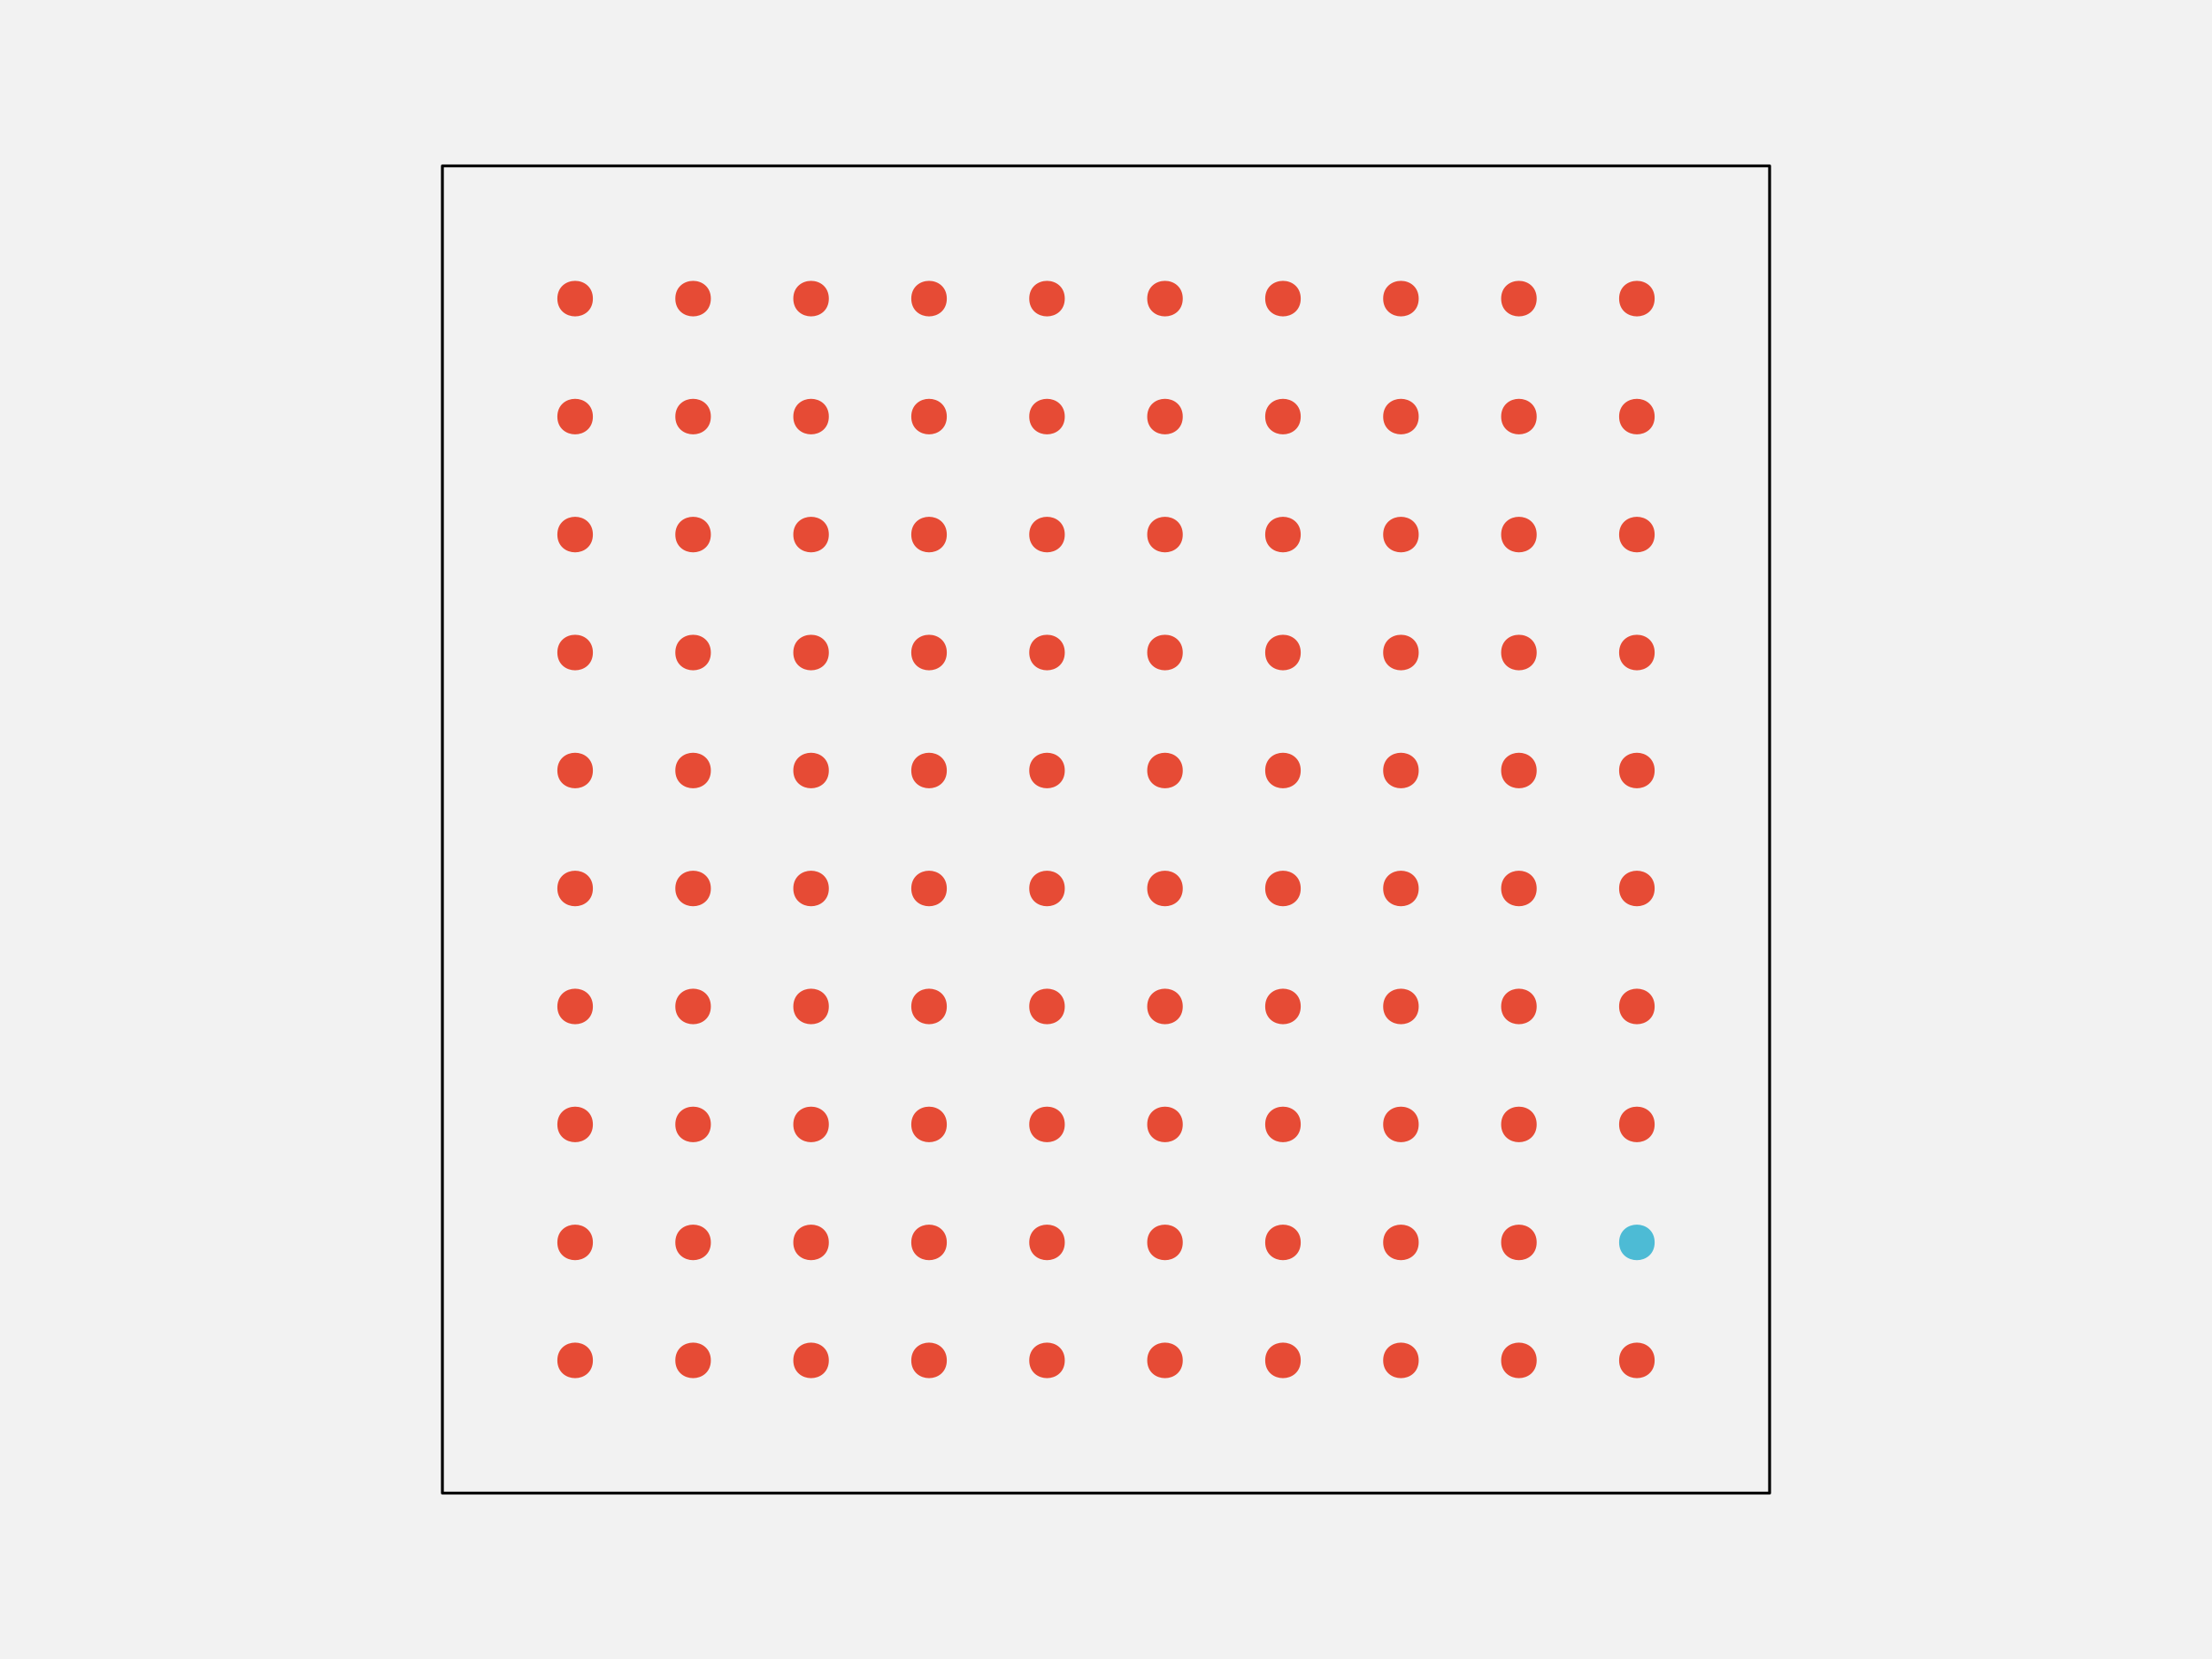
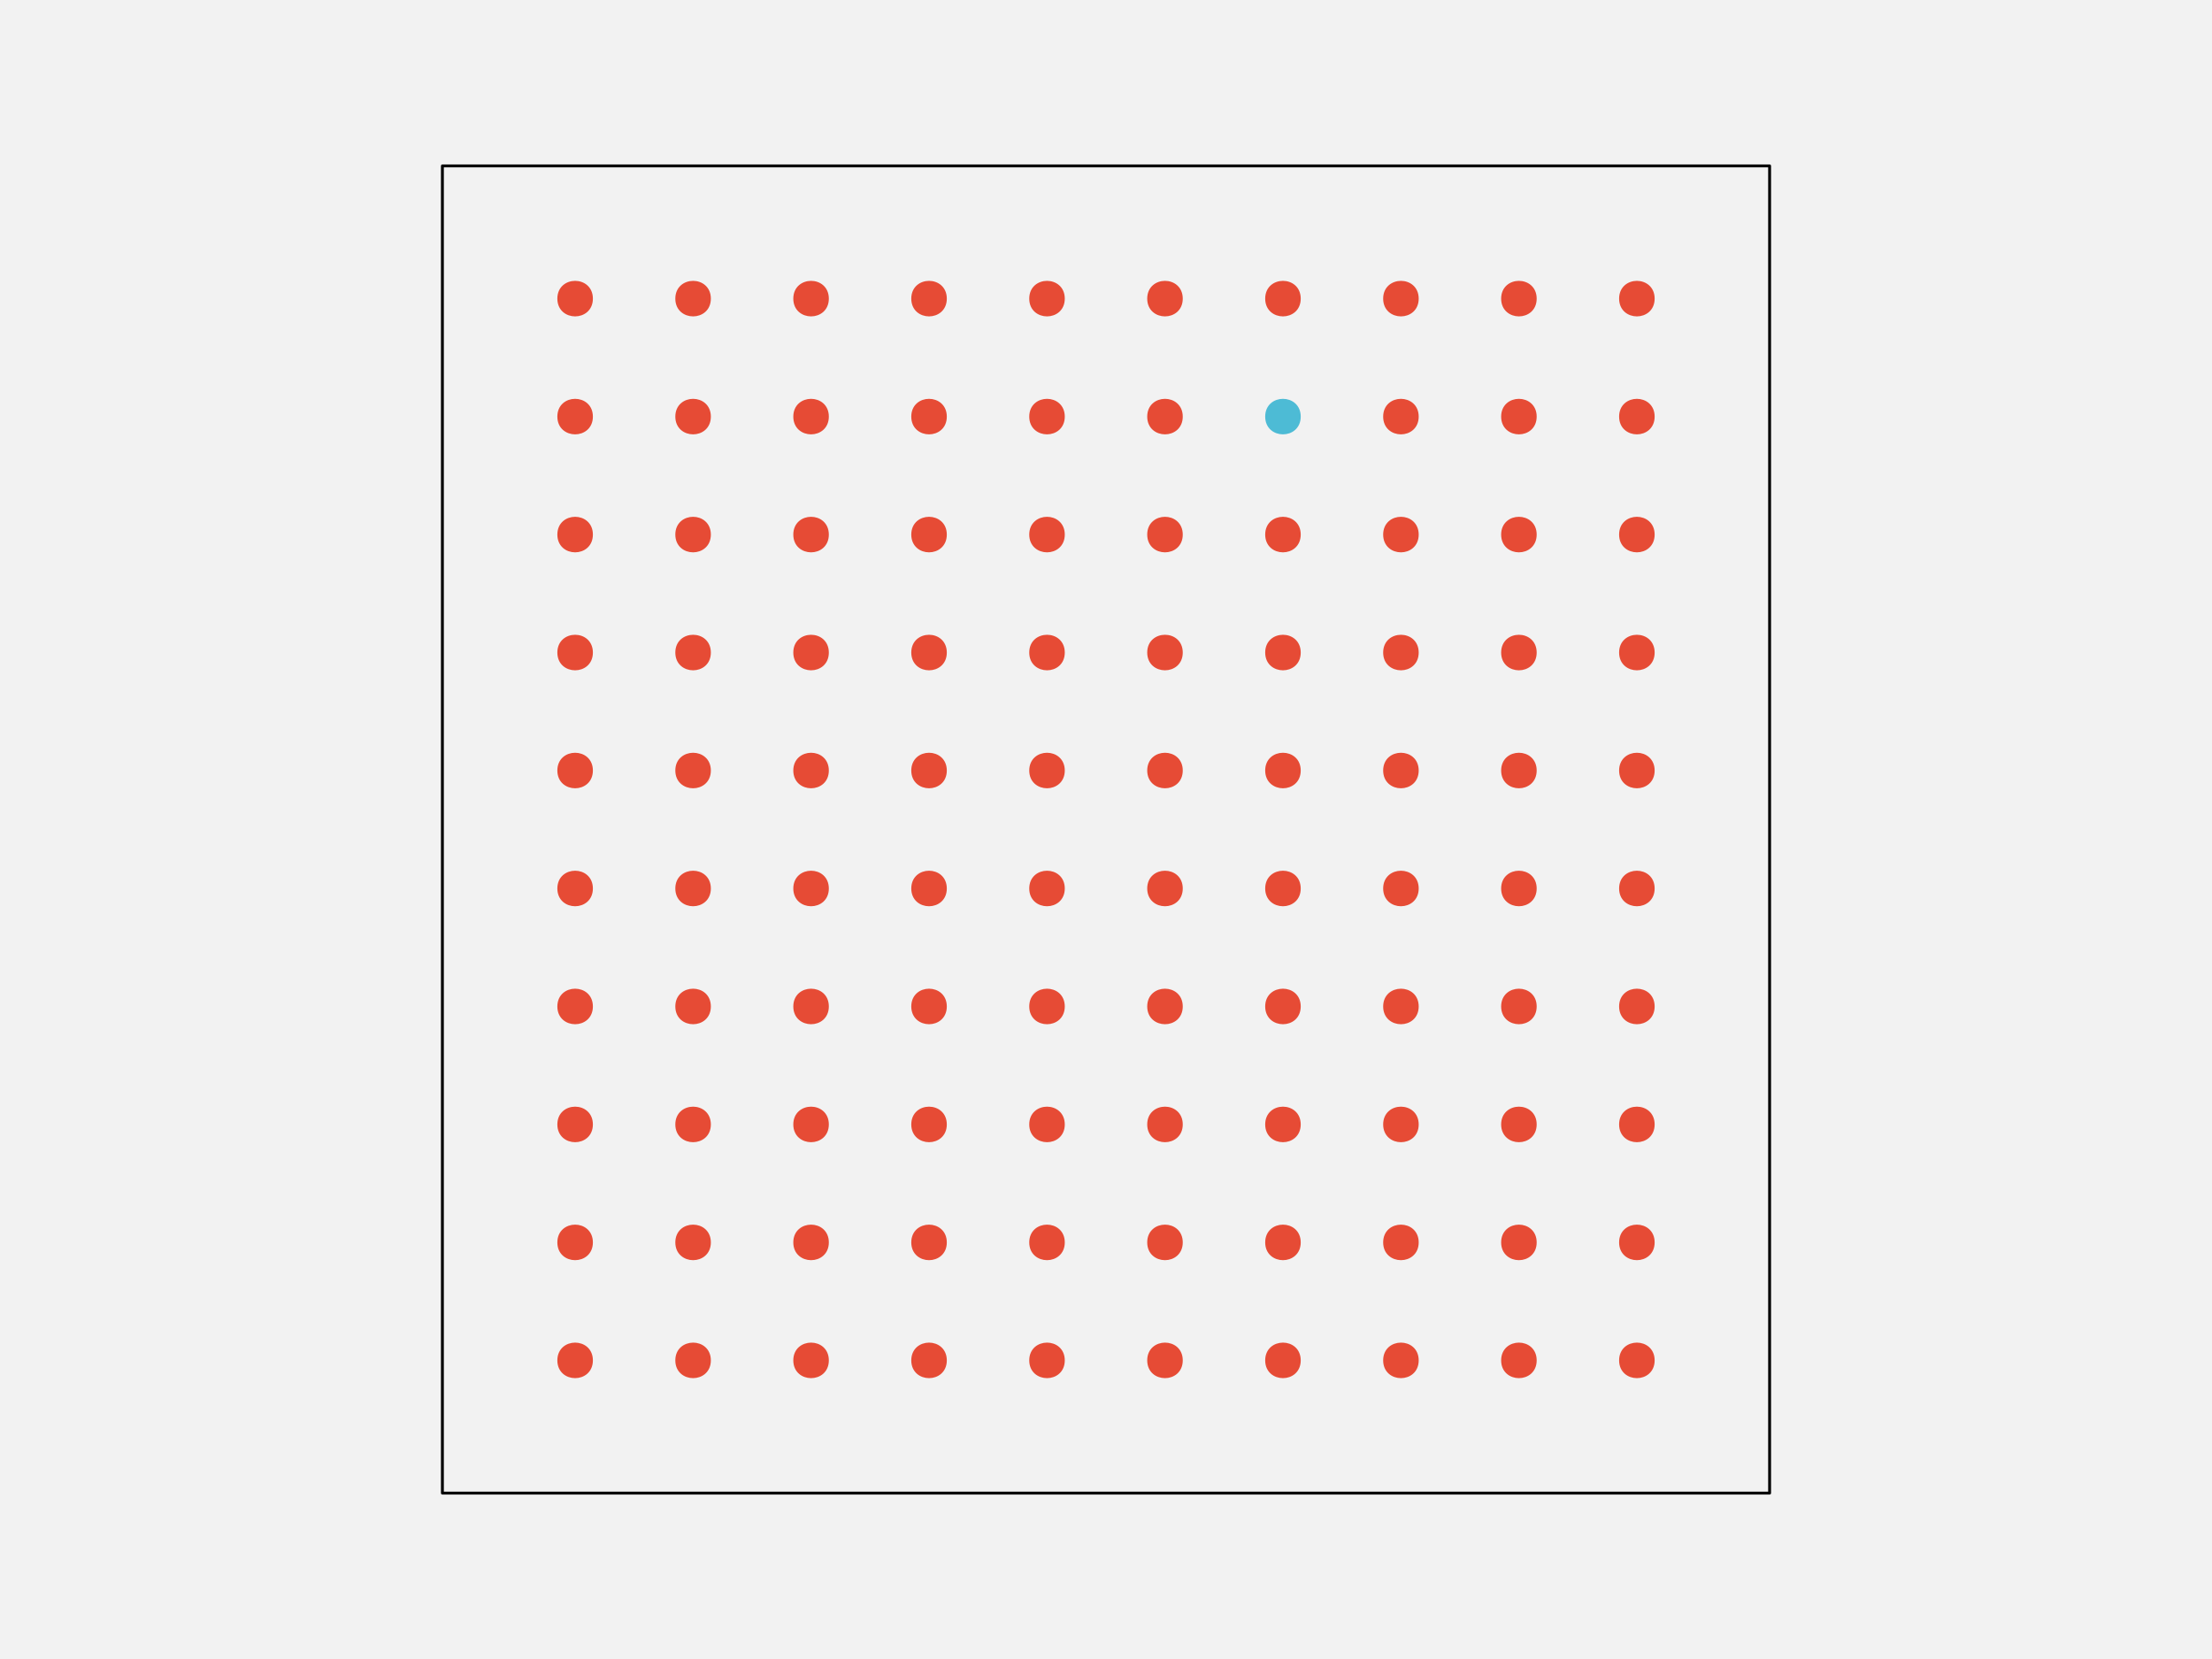
<svg xmlns="http://www.w3.org/2000/svg" width="576pt" height="432pt" viewBox="0 0 576 432" version="1.1">
  <g id="surface109">
    <rect x="0" y="0" width="576" height="432" style="fill:rgb(94.902%,94.902%,94.902%);fill-opacity:1;stroke:none;" />
    <path style="fill-rule:nonzero;fill:rgb(94.902%,94.902%,94.902%);fill-opacity:1;stroke-width:0.75;stroke-linecap:round;stroke-linejoin:round;stroke:rgb(0%,0%,0%);stroke-opacity:1;stroke-miterlimit:10;" d="M 115.199 388.801 L 460.801 388.801 L 460.801 43.199 L 115.199 43.199 Z M 115.199 388.801 " />
    <path style="fill-rule:nonzero;fill:rgb(90.196%,29.412%,20.784%);fill-opacity:1;stroke-width:0.75;stroke-linecap:round;stroke-linejoin:round;stroke:rgb(90.196%,29.412%,20.784%);stroke-opacity:1;stroke-miterlimit:10;" d="M 154.012 354.238 C 154.012 359.91 145.508 359.91 145.508 354.238 C 145.508 348.57 154.012 348.57 154.012 354.238 " />
    <path style="fill-rule:nonzero;fill:rgb(90.196%,29.412%,20.784%);fill-opacity:1;stroke-width:0.75;stroke-linecap:round;stroke-linejoin:round;stroke:rgb(90.196%,29.412%,20.784%);stroke-opacity:1;stroke-miterlimit:10;" d="M 184.73 354.238 C 184.73 359.91 176.227 359.91 176.227 354.238 C 176.227 348.57 184.73 348.57 184.73 354.238 " />
    <path style="fill-rule:nonzero;fill:rgb(90.196%,29.412%,20.784%);fill-opacity:1;stroke-width:0.75;stroke-linecap:round;stroke-linejoin:round;stroke:rgb(90.196%,29.412%,20.784%);stroke-opacity:1;stroke-miterlimit:10;" d="M 215.453 354.238 C 215.453 359.91 206.949 359.91 206.949 354.238 C 206.949 348.57 215.453 348.57 215.453 354.238 " />
    <path style="fill-rule:nonzero;fill:rgb(90.196%,29.412%,20.784%);fill-opacity:1;stroke-width:0.75;stroke-linecap:round;stroke-linejoin:round;stroke:rgb(90.196%,29.412%,20.784%);stroke-opacity:1;stroke-miterlimit:10;" d="M 246.172 354.238 C 246.172 359.91 237.668 359.91 237.668 354.238 C 237.668 348.57 246.172 348.57 246.172 354.238 " />
    <path style="fill-rule:nonzero;fill:rgb(90.196%,29.412%,20.784%);fill-opacity:1;stroke-width:0.75;stroke-linecap:round;stroke-linejoin:round;stroke:rgb(90.196%,29.412%,20.784%);stroke-opacity:1;stroke-miterlimit:10;" d="M 276.891 354.238 C 276.891 359.91 268.387 359.91 268.387 354.238 C 268.387 348.57 276.891 348.57 276.891 354.238 " />
    <path style="fill-rule:nonzero;fill:rgb(90.196%,29.412%,20.784%);fill-opacity:1;stroke-width:0.75;stroke-linecap:round;stroke-linejoin:round;stroke:rgb(90.196%,29.412%,20.784%);stroke-opacity:1;stroke-miterlimit:10;" d="M 307.613 354.238 C 307.613 359.91 299.109 359.91 299.109 354.238 C 299.109 348.57 307.613 348.57 307.613 354.238 " />
    <path style="fill-rule:nonzero;fill:rgb(90.196%,29.412%,20.784%);fill-opacity:1;stroke-width:0.75;stroke-linecap:round;stroke-linejoin:round;stroke:rgb(90.196%,29.412%,20.784%);stroke-opacity:1;stroke-miterlimit:10;" d="M 338.332 354.238 C 338.332 359.91 329.828 359.91 329.828 354.238 C 329.828 348.57 338.332 348.57 338.332 354.238 " />
    <path style="fill-rule:nonzero;fill:rgb(90.196%,29.412%,20.784%);fill-opacity:1;stroke-width:0.75;stroke-linecap:round;stroke-linejoin:round;stroke:rgb(90.196%,29.412%,20.784%);stroke-opacity:1;stroke-miterlimit:10;" d="M 369.051 354.238 C 369.051 359.91 360.547 359.91 360.547 354.238 C 360.547 348.57 369.051 348.57 369.051 354.238 " />
    <path style="fill-rule:nonzero;fill:rgb(90.196%,29.412%,20.784%);fill-opacity:1;stroke-width:0.75;stroke-linecap:round;stroke-linejoin:round;stroke:rgb(90.196%,29.412%,20.784%);stroke-opacity:1;stroke-miterlimit:10;" d="M 399.773 354.238 C 399.773 359.91 391.27 359.91 391.27 354.238 C 391.27 348.57 399.773 348.57 399.773 354.238 " />
    <path style="fill-rule:nonzero;fill:rgb(90.196%,29.412%,20.784%);fill-opacity:1;stroke-width:0.75;stroke-linecap:round;stroke-linejoin:round;stroke:rgb(90.196%,29.412%,20.784%);stroke-opacity:1;stroke-miterlimit:10;" d="M 430.492 354.238 C 430.492 359.91 421.988 359.91 421.988 354.238 C 421.988 348.57 430.492 348.57 430.492 354.238 " />
    <path style="fill-rule:nonzero;fill:rgb(90.196%,29.412%,20.784%);fill-opacity:1;stroke-width:0.75;stroke-linecap:round;stroke-linejoin:round;stroke:rgb(90.196%,29.412%,20.784%);stroke-opacity:1;stroke-miterlimit:10;" d="M 154.012 323.52 C 154.012 329.188 145.508 329.188 145.508 323.52 C 145.508 317.852 154.012 317.852 154.012 323.52 " />
    <path style="fill-rule:nonzero;fill:rgb(90.196%,29.412%,20.784%);fill-opacity:1;stroke-width:0.75;stroke-linecap:round;stroke-linejoin:round;stroke:rgb(90.196%,29.412%,20.784%);stroke-opacity:1;stroke-miterlimit:10;" d="M 184.73 323.52 C 184.73 329.188 176.227 329.188 176.227 323.52 C 176.227 317.852 184.73 317.852 184.73 323.52 " />
    <path style="fill-rule:nonzero;fill:rgb(90.196%,29.412%,20.784%);fill-opacity:1;stroke-width:0.75;stroke-linecap:round;stroke-linejoin:round;stroke:rgb(90.196%,29.412%,20.784%);stroke-opacity:1;stroke-miterlimit:10;" d="M 215.453 323.52 C 215.453 329.188 206.949 329.188 206.949 323.52 C 206.949 317.852 215.453 317.852 215.453 323.52 " />
    <path style="fill-rule:nonzero;fill:rgb(90.196%,29.412%,20.784%);fill-opacity:1;stroke-width:0.75;stroke-linecap:round;stroke-linejoin:round;stroke:rgb(90.196%,29.412%,20.784%);stroke-opacity:1;stroke-miterlimit:10;" d="M 246.172 323.52 C 246.172 329.188 237.668 329.188 237.668 323.52 C 237.668 317.852 246.172 317.852 246.172 323.52 " />
    <path style="fill-rule:nonzero;fill:rgb(90.196%,29.412%,20.784%);fill-opacity:1;stroke-width:0.75;stroke-linecap:round;stroke-linejoin:round;stroke:rgb(90.196%,29.412%,20.784%);stroke-opacity:1;stroke-miterlimit:10;" d="M 276.891 323.52 C 276.891 329.188 268.387 329.188 268.387 323.52 C 268.387 317.852 276.891 317.852 276.891 323.52 " />
    <path style="fill-rule:nonzero;fill:rgb(90.196%,29.412%,20.784%);fill-opacity:1;stroke-width:0.75;stroke-linecap:round;stroke-linejoin:round;stroke:rgb(90.196%,29.412%,20.784%);stroke-opacity:1;stroke-miterlimit:10;" d="M 307.613 323.52 C 307.613 329.188 299.109 329.188 299.109 323.52 C 299.109 317.852 307.613 317.852 307.613 323.52 " />
    <path style="fill-rule:nonzero;fill:rgb(90.196%,29.412%,20.784%);fill-opacity:1;stroke-width:0.75;stroke-linecap:round;stroke-linejoin:round;stroke:rgb(90.196%,29.412%,20.784%);stroke-opacity:1;stroke-miterlimit:10;" d="M 338.332 323.52 C 338.332 329.188 329.828 329.188 329.828 323.52 C 329.828 317.852 338.332 317.852 338.332 323.52 " />
    <path style="fill-rule:nonzero;fill:rgb(90.196%,29.412%,20.784%);fill-opacity:1;stroke-width:0.75;stroke-linecap:round;stroke-linejoin:round;stroke:rgb(90.196%,29.412%,20.784%);stroke-opacity:1;stroke-miterlimit:10;" d="M 369.051 323.52 C 369.051 329.188 360.547 329.188 360.547 323.52 C 360.547 317.852 369.051 317.852 369.051 323.52 " />
    <path style="fill-rule:nonzero;fill:rgb(90.196%,29.412%,20.784%);fill-opacity:1;stroke-width:0.75;stroke-linecap:round;stroke-linejoin:round;stroke:rgb(90.196%,29.412%,20.784%);stroke-opacity:1;stroke-miterlimit:10;" d="M 399.773 323.52 C 399.773 329.188 391.27 329.188 391.27 323.52 C 391.27 317.852 399.773 317.852 399.773 323.52 " />
-     <path style="fill-rule:nonzero;fill:rgb(30.196%,73.333%,83.529%);fill-opacity:1;stroke-width:0.75;stroke-linecap:round;stroke-linejoin:round;stroke:rgb(30.196%,73.333%,83.529%);stroke-opacity:1;stroke-miterlimit:10;" d="M 430.492 323.52 C 430.492 329.188 421.988 329.188 421.988 323.52 C 421.988 317.852 430.492 317.852 430.492 323.52 " />
+     <path style="fill-rule:nonzero;fill:rgb(90.196%,29.412%,20.784%);fill-opacity:1;stroke-width:0.75;stroke-linecap:round;stroke-linejoin:round;stroke:rgb(90.196%,29.412%,20.784%);stroke-opacity:1;stroke-miterlimit:10;" d="M 430.492 323.52 C 430.492 329.188 421.988 329.188 421.988 323.52 C 421.988 317.852 430.492 317.852 430.492 323.52 " />
    <path style="fill-rule:nonzero;fill:rgb(90.196%,29.412%,20.784%);fill-opacity:1;stroke-width:0.75;stroke-linecap:round;stroke-linejoin:round;stroke:rgb(90.196%,29.412%,20.784%);stroke-opacity:1;stroke-miterlimit:10;" d="M 154.012 292.801 C 154.012 298.469 145.508 298.469 145.508 292.801 C 145.508 287.129 154.012 287.129 154.012 292.801 " />
    <path style="fill-rule:nonzero;fill:rgb(90.196%,29.412%,20.784%);fill-opacity:1;stroke-width:0.75;stroke-linecap:round;stroke-linejoin:round;stroke:rgb(90.196%,29.412%,20.784%);stroke-opacity:1;stroke-miterlimit:10;" d="M 184.73 292.801 C 184.73 298.469 176.227 298.469 176.227 292.801 C 176.227 287.129 184.73 287.129 184.73 292.801 " />
    <path style="fill-rule:nonzero;fill:rgb(90.196%,29.412%,20.784%);fill-opacity:1;stroke-width:0.75;stroke-linecap:round;stroke-linejoin:round;stroke:rgb(90.196%,29.412%,20.784%);stroke-opacity:1;stroke-miterlimit:10;" d="M 215.453 292.801 C 215.453 298.469 206.949 298.469 206.949 292.801 C 206.949 287.129 215.453 287.129 215.453 292.801 " />
    <path style="fill-rule:nonzero;fill:rgb(90.196%,29.412%,20.784%);fill-opacity:1;stroke-width:0.75;stroke-linecap:round;stroke-linejoin:round;stroke:rgb(90.196%,29.412%,20.784%);stroke-opacity:1;stroke-miterlimit:10;" d="M 246.172 292.801 C 246.172 298.469 237.668 298.469 237.668 292.801 C 237.668 287.129 246.172 287.129 246.172 292.801 " />
    <path style="fill-rule:nonzero;fill:rgb(90.196%,29.412%,20.784%);fill-opacity:1;stroke-width:0.75;stroke-linecap:round;stroke-linejoin:round;stroke:rgb(90.196%,29.412%,20.784%);stroke-opacity:1;stroke-miterlimit:10;" d="M 276.891 292.801 C 276.891 298.469 268.387 298.469 268.387 292.801 C 268.387 287.129 276.891 287.129 276.891 292.801 " />
    <path style="fill-rule:nonzero;fill:rgb(90.196%,29.412%,20.784%);fill-opacity:1;stroke-width:0.75;stroke-linecap:round;stroke-linejoin:round;stroke:rgb(90.196%,29.412%,20.784%);stroke-opacity:1;stroke-miterlimit:10;" d="M 307.613 292.801 C 307.613 298.469 299.109 298.469 299.109 292.801 C 299.109 287.129 307.613 287.129 307.613 292.801 " />
    <path style="fill-rule:nonzero;fill:rgb(90.196%,29.412%,20.784%);fill-opacity:1;stroke-width:0.75;stroke-linecap:round;stroke-linejoin:round;stroke:rgb(90.196%,29.412%,20.784%);stroke-opacity:1;stroke-miterlimit:10;" d="M 338.332 292.801 C 338.332 298.469 329.828 298.469 329.828 292.801 C 329.828 287.129 338.332 287.129 338.332 292.801 " />
    <path style="fill-rule:nonzero;fill:rgb(90.196%,29.412%,20.784%);fill-opacity:1;stroke-width:0.75;stroke-linecap:round;stroke-linejoin:round;stroke:rgb(90.196%,29.412%,20.784%);stroke-opacity:1;stroke-miterlimit:10;" d="M 369.051 292.801 C 369.051 298.469 360.547 298.469 360.547 292.801 C 360.547 287.129 369.051 287.129 369.051 292.801 " />
    <path style="fill-rule:nonzero;fill:rgb(90.196%,29.412%,20.784%);fill-opacity:1;stroke-width:0.75;stroke-linecap:round;stroke-linejoin:round;stroke:rgb(90.196%,29.412%,20.784%);stroke-opacity:1;stroke-miterlimit:10;" d="M 399.773 292.801 C 399.773 298.469 391.27 298.469 391.27 292.801 C 391.27 287.129 399.773 287.129 399.773 292.801 " />
    <path style="fill-rule:nonzero;fill:rgb(90.196%,29.412%,20.784%);fill-opacity:1;stroke-width:0.75;stroke-linecap:round;stroke-linejoin:round;stroke:rgb(90.196%,29.412%,20.784%);stroke-opacity:1;stroke-miterlimit:10;" d="M 430.492 292.801 C 430.492 298.469 421.988 298.469 421.988 292.801 C 421.988 287.129 430.492 287.129 430.492 292.801 " />
    <path style="fill-rule:nonzero;fill:rgb(90.196%,29.412%,20.784%);fill-opacity:1;stroke-width:0.75;stroke-linecap:round;stroke-linejoin:round;stroke:rgb(90.196%,29.412%,20.784%);stroke-opacity:1;stroke-miterlimit:10;" d="M 154.012 262.078 C 154.012 267.75 145.508 267.75 145.508 262.078 C 145.508 256.41 154.012 256.41 154.012 262.078 " />
    <path style="fill-rule:nonzero;fill:rgb(90.196%,29.412%,20.784%);fill-opacity:1;stroke-width:0.75;stroke-linecap:round;stroke-linejoin:round;stroke:rgb(90.196%,29.412%,20.784%);stroke-opacity:1;stroke-miterlimit:10;" d="M 184.73 262.078 C 184.73 267.75 176.227 267.75 176.227 262.078 C 176.227 256.41 184.73 256.41 184.73 262.078 " />
    <path style="fill-rule:nonzero;fill:rgb(90.196%,29.412%,20.784%);fill-opacity:1;stroke-width:0.75;stroke-linecap:round;stroke-linejoin:round;stroke:rgb(90.196%,29.412%,20.784%);stroke-opacity:1;stroke-miterlimit:10;" d="M 215.453 262.078 C 215.453 267.75 206.949 267.75 206.949 262.078 C 206.949 256.41 215.453 256.41 215.453 262.078 " />
    <path style="fill-rule:nonzero;fill:rgb(90.196%,29.412%,20.784%);fill-opacity:1;stroke-width:0.75;stroke-linecap:round;stroke-linejoin:round;stroke:rgb(90.196%,29.412%,20.784%);stroke-opacity:1;stroke-miterlimit:10;" d="M 246.172 262.078 C 246.172 267.75 237.668 267.75 237.668 262.078 C 237.668 256.41 246.172 256.41 246.172 262.078 " />
    <path style="fill-rule:nonzero;fill:rgb(90.196%,29.412%,20.784%);fill-opacity:1;stroke-width:0.75;stroke-linecap:round;stroke-linejoin:round;stroke:rgb(90.196%,29.412%,20.784%);stroke-opacity:1;stroke-miterlimit:10;" d="M 276.891 262.078 C 276.891 267.75 268.387 267.75 268.387 262.078 C 268.387 256.41 276.891 256.41 276.891 262.078 " />
    <path style="fill-rule:nonzero;fill:rgb(90.196%,29.412%,20.784%);fill-opacity:1;stroke-width:0.75;stroke-linecap:round;stroke-linejoin:round;stroke:rgb(90.196%,29.412%,20.784%);stroke-opacity:1;stroke-miterlimit:10;" d="M 307.613 262.078 C 307.613 267.75 299.109 267.75 299.109 262.078 C 299.109 256.41 307.613 256.41 307.613 262.078 " />
    <path style="fill-rule:nonzero;fill:rgb(90.196%,29.412%,20.784%);fill-opacity:1;stroke-width:0.75;stroke-linecap:round;stroke-linejoin:round;stroke:rgb(90.196%,29.412%,20.784%);stroke-opacity:1;stroke-miterlimit:10;" d="M 338.332 262.078 C 338.332 267.75 329.828 267.75 329.828 262.078 C 329.828 256.41 338.332 256.41 338.332 262.078 " />
    <path style="fill-rule:nonzero;fill:rgb(90.196%,29.412%,20.784%);fill-opacity:1;stroke-width:0.75;stroke-linecap:round;stroke-linejoin:round;stroke:rgb(90.196%,29.412%,20.784%);stroke-opacity:1;stroke-miterlimit:10;" d="M 369.051 262.078 C 369.051 267.75 360.547 267.75 360.547 262.078 C 360.547 256.41 369.051 256.41 369.051 262.078 " />
    <path style="fill-rule:nonzero;fill:rgb(90.196%,29.412%,20.784%);fill-opacity:1;stroke-width:0.75;stroke-linecap:round;stroke-linejoin:round;stroke:rgb(90.196%,29.412%,20.784%);stroke-opacity:1;stroke-miterlimit:10;" d="M 399.773 262.078 C 399.773 267.75 391.27 267.75 391.27 262.078 C 391.27 256.41 399.773 256.41 399.773 262.078 " />
    <path style="fill-rule:nonzero;fill:rgb(90.196%,29.412%,20.784%);fill-opacity:1;stroke-width:0.75;stroke-linecap:round;stroke-linejoin:round;stroke:rgb(90.196%,29.412%,20.784%);stroke-opacity:1;stroke-miterlimit:10;" d="M 430.492 262.078 C 430.492 267.75 421.988 267.75 421.988 262.078 C 421.988 256.41 430.492 256.41 430.492 262.078 " />
    <path style="fill-rule:nonzero;fill:rgb(90.196%,29.412%,20.784%);fill-opacity:1;stroke-width:0.75;stroke-linecap:round;stroke-linejoin:round;stroke:rgb(90.196%,29.412%,20.784%);stroke-opacity:1;stroke-miterlimit:10;" d="M 154.012 231.359 C 154.012 237.027 145.508 237.027 145.508 231.359 C 145.508 225.691 154.012 225.691 154.012 231.359 " />
    <path style="fill-rule:nonzero;fill:rgb(90.196%,29.412%,20.784%);fill-opacity:1;stroke-width:0.75;stroke-linecap:round;stroke-linejoin:round;stroke:rgb(90.196%,29.412%,20.784%);stroke-opacity:1;stroke-miterlimit:10;" d="M 184.73 231.359 C 184.73 237.027 176.227 237.027 176.227 231.359 C 176.227 225.691 184.73 225.691 184.73 231.359 " />
    <path style="fill-rule:nonzero;fill:rgb(90.196%,29.412%,20.784%);fill-opacity:1;stroke-width:0.75;stroke-linecap:round;stroke-linejoin:round;stroke:rgb(90.196%,29.412%,20.784%);stroke-opacity:1;stroke-miterlimit:10;" d="M 215.453 231.359 C 215.453 237.027 206.949 237.027 206.949 231.359 C 206.949 225.691 215.453 225.691 215.453 231.359 " />
    <path style="fill-rule:nonzero;fill:rgb(90.196%,29.412%,20.784%);fill-opacity:1;stroke-width:0.75;stroke-linecap:round;stroke-linejoin:round;stroke:rgb(90.196%,29.412%,20.784%);stroke-opacity:1;stroke-miterlimit:10;" d="M 246.172 231.359 C 246.172 237.027 237.668 237.027 237.668 231.359 C 237.668 225.691 246.172 225.691 246.172 231.359 " />
    <path style="fill-rule:nonzero;fill:rgb(90.196%,29.412%,20.784%);fill-opacity:1;stroke-width:0.75;stroke-linecap:round;stroke-linejoin:round;stroke:rgb(90.196%,29.412%,20.784%);stroke-opacity:1;stroke-miterlimit:10;" d="M 276.891 231.359 C 276.891 237.027 268.387 237.027 268.387 231.359 C 268.387 225.691 276.891 225.691 276.891 231.359 " />
    <path style="fill-rule:nonzero;fill:rgb(90.196%,29.412%,20.784%);fill-opacity:1;stroke-width:0.75;stroke-linecap:round;stroke-linejoin:round;stroke:rgb(90.196%,29.412%,20.784%);stroke-opacity:1;stroke-miterlimit:10;" d="M 307.613 231.359 C 307.613 237.027 299.109 237.027 299.109 231.359 C 299.109 225.691 307.613 225.691 307.613 231.359 " />
    <path style="fill-rule:nonzero;fill:rgb(90.196%,29.412%,20.784%);fill-opacity:1;stroke-width:0.75;stroke-linecap:round;stroke-linejoin:round;stroke:rgb(90.196%,29.412%,20.784%);stroke-opacity:1;stroke-miterlimit:10;" d="M 338.332 231.359 C 338.332 237.027 329.828 237.027 329.828 231.359 C 329.828 225.691 338.332 225.691 338.332 231.359 " />
    <path style="fill-rule:nonzero;fill:rgb(90.196%,29.412%,20.784%);fill-opacity:1;stroke-width:0.75;stroke-linecap:round;stroke-linejoin:round;stroke:rgb(90.196%,29.412%,20.784%);stroke-opacity:1;stroke-miterlimit:10;" d="M 369.051 231.359 C 369.051 237.027 360.547 237.027 360.547 231.359 C 360.547 225.691 369.051 225.691 369.051 231.359 " />
    <path style="fill-rule:nonzero;fill:rgb(90.196%,29.412%,20.784%);fill-opacity:1;stroke-width:0.75;stroke-linecap:round;stroke-linejoin:round;stroke:rgb(90.196%,29.412%,20.784%);stroke-opacity:1;stroke-miterlimit:10;" d="M 399.773 231.359 C 399.773 237.027 391.27 237.027 391.27 231.359 C 391.27 225.691 399.773 225.691 399.773 231.359 " />
    <path style="fill-rule:nonzero;fill:rgb(90.196%,29.412%,20.784%);fill-opacity:1;stroke-width:0.75;stroke-linecap:round;stroke-linejoin:round;stroke:rgb(90.196%,29.412%,20.784%);stroke-opacity:1;stroke-miterlimit:10;" d="M 430.492 231.359 C 430.492 237.027 421.988 237.027 421.988 231.359 C 421.988 225.691 430.492 225.691 430.492 231.359 " />
    <path style="fill-rule:nonzero;fill:rgb(90.196%,29.412%,20.784%);fill-opacity:1;stroke-width:0.75;stroke-linecap:round;stroke-linejoin:round;stroke:rgb(90.196%,29.412%,20.784%);stroke-opacity:1;stroke-miterlimit:10;" d="M 154.012 200.641 C 154.012 206.309 145.508 206.309 145.508 200.641 C 145.508 194.973 154.012 194.973 154.012 200.641 " />
    <path style="fill-rule:nonzero;fill:rgb(90.196%,29.412%,20.784%);fill-opacity:1;stroke-width:0.75;stroke-linecap:round;stroke-linejoin:round;stroke:rgb(90.196%,29.412%,20.784%);stroke-opacity:1;stroke-miterlimit:10;" d="M 184.73 200.641 C 184.73 206.309 176.227 206.309 176.227 200.641 C 176.227 194.973 184.73 194.973 184.73 200.641 " />
    <path style="fill-rule:nonzero;fill:rgb(90.196%,29.412%,20.784%);fill-opacity:1;stroke-width:0.75;stroke-linecap:round;stroke-linejoin:round;stroke:rgb(90.196%,29.412%,20.784%);stroke-opacity:1;stroke-miterlimit:10;" d="M 215.453 200.641 C 215.453 206.309 206.949 206.309 206.949 200.641 C 206.949 194.973 215.453 194.973 215.453 200.641 " />
    <path style="fill-rule:nonzero;fill:rgb(90.196%,29.412%,20.784%);fill-opacity:1;stroke-width:0.75;stroke-linecap:round;stroke-linejoin:round;stroke:rgb(90.196%,29.412%,20.784%);stroke-opacity:1;stroke-miterlimit:10;" d="M 246.172 200.641 C 246.172 206.309 237.668 206.309 237.668 200.641 C 237.668 194.973 246.172 194.973 246.172 200.641 " />
    <path style="fill-rule:nonzero;fill:rgb(90.196%,29.412%,20.784%);fill-opacity:1;stroke-width:0.75;stroke-linecap:round;stroke-linejoin:round;stroke:rgb(90.196%,29.412%,20.784%);stroke-opacity:1;stroke-miterlimit:10;" d="M 276.891 200.641 C 276.891 206.309 268.387 206.309 268.387 200.641 C 268.387 194.973 276.891 194.973 276.891 200.641 " />
    <path style="fill-rule:nonzero;fill:rgb(90.196%,29.412%,20.784%);fill-opacity:1;stroke-width:0.75;stroke-linecap:round;stroke-linejoin:round;stroke:rgb(90.196%,29.412%,20.784%);stroke-opacity:1;stroke-miterlimit:10;" d="M 307.613 200.641 C 307.613 206.309 299.109 206.309 299.109 200.641 C 299.109 194.973 307.613 194.973 307.613 200.641 " />
    <path style="fill-rule:nonzero;fill:rgb(90.196%,29.412%,20.784%);fill-opacity:1;stroke-width:0.75;stroke-linecap:round;stroke-linejoin:round;stroke:rgb(90.196%,29.412%,20.784%);stroke-opacity:1;stroke-miterlimit:10;" d="M 338.332 200.641 C 338.332 206.309 329.828 206.309 329.828 200.641 C 329.828 194.973 338.332 194.973 338.332 200.641 " />
    <path style="fill-rule:nonzero;fill:rgb(90.196%,29.412%,20.784%);fill-opacity:1;stroke-width:0.75;stroke-linecap:round;stroke-linejoin:round;stroke:rgb(90.196%,29.412%,20.784%);stroke-opacity:1;stroke-miterlimit:10;" d="M 369.051 200.641 C 369.051 206.309 360.547 206.309 360.547 200.641 C 360.547 194.973 369.051 194.973 369.051 200.641 " />
    <path style="fill-rule:nonzero;fill:rgb(90.196%,29.412%,20.784%);fill-opacity:1;stroke-width:0.75;stroke-linecap:round;stroke-linejoin:round;stroke:rgb(90.196%,29.412%,20.784%);stroke-opacity:1;stroke-miterlimit:10;" d="M 399.773 200.641 C 399.773 206.309 391.27 206.309 391.27 200.641 C 391.27 194.973 399.773 194.973 399.773 200.641 " />
    <path style="fill-rule:nonzero;fill:rgb(90.196%,29.412%,20.784%);fill-opacity:1;stroke-width:0.75;stroke-linecap:round;stroke-linejoin:round;stroke:rgb(90.196%,29.412%,20.784%);stroke-opacity:1;stroke-miterlimit:10;" d="M 430.492 200.641 C 430.492 206.309 421.988 206.309 421.988 200.641 C 421.988 194.973 430.492 194.973 430.492 200.641 " />
    <path style="fill-rule:nonzero;fill:rgb(90.196%,29.412%,20.784%);fill-opacity:1;stroke-width:0.75;stroke-linecap:round;stroke-linejoin:round;stroke:rgb(90.196%,29.412%,20.784%);stroke-opacity:1;stroke-miterlimit:10;" d="M 154.012 169.922 C 154.012 175.59 145.508 175.59 145.508 169.922 C 145.508 164.25 154.012 164.25 154.012 169.922 " />
    <path style="fill-rule:nonzero;fill:rgb(90.196%,29.412%,20.784%);fill-opacity:1;stroke-width:0.75;stroke-linecap:round;stroke-linejoin:round;stroke:rgb(90.196%,29.412%,20.784%);stroke-opacity:1;stroke-miterlimit:10;" d="M 184.73 169.922 C 184.73 175.59 176.227 175.59 176.227 169.922 C 176.227 164.25 184.73 164.25 184.73 169.922 " />
    <path style="fill-rule:nonzero;fill:rgb(90.196%,29.412%,20.784%);fill-opacity:1;stroke-width:0.75;stroke-linecap:round;stroke-linejoin:round;stroke:rgb(90.196%,29.412%,20.784%);stroke-opacity:1;stroke-miterlimit:10;" d="M 215.453 169.922 C 215.453 175.59 206.949 175.59 206.949 169.922 C 206.949 164.25 215.453 164.25 215.453 169.922 " />
    <path style="fill-rule:nonzero;fill:rgb(90.196%,29.412%,20.784%);fill-opacity:1;stroke-width:0.75;stroke-linecap:round;stroke-linejoin:round;stroke:rgb(90.196%,29.412%,20.784%);stroke-opacity:1;stroke-miterlimit:10;" d="M 246.172 169.922 C 246.172 175.59 237.668 175.59 237.668 169.922 C 237.668 164.25 246.172 164.25 246.172 169.922 " />
    <path style="fill-rule:nonzero;fill:rgb(90.196%,29.412%,20.784%);fill-opacity:1;stroke-width:0.75;stroke-linecap:round;stroke-linejoin:round;stroke:rgb(90.196%,29.412%,20.784%);stroke-opacity:1;stroke-miterlimit:10;" d="M 276.891 169.922 C 276.891 175.59 268.387 175.59 268.387 169.922 C 268.387 164.25 276.891 164.25 276.891 169.922 " />
    <path style="fill-rule:nonzero;fill:rgb(90.196%,29.412%,20.784%);fill-opacity:1;stroke-width:0.75;stroke-linecap:round;stroke-linejoin:round;stroke:rgb(90.196%,29.412%,20.784%);stroke-opacity:1;stroke-miterlimit:10;" d="M 307.613 169.922 C 307.613 175.59 299.109 175.59 299.109 169.922 C 299.109 164.25 307.613 164.25 307.613 169.922 " />
    <path style="fill-rule:nonzero;fill:rgb(90.196%,29.412%,20.784%);fill-opacity:1;stroke-width:0.75;stroke-linecap:round;stroke-linejoin:round;stroke:rgb(90.196%,29.412%,20.784%);stroke-opacity:1;stroke-miterlimit:10;" d="M 338.332 169.922 C 338.332 175.59 329.828 175.59 329.828 169.922 C 329.828 164.25 338.332 164.25 338.332 169.922 " />
    <path style="fill-rule:nonzero;fill:rgb(90.196%,29.412%,20.784%);fill-opacity:1;stroke-width:0.75;stroke-linecap:round;stroke-linejoin:round;stroke:rgb(90.196%,29.412%,20.784%);stroke-opacity:1;stroke-miterlimit:10;" d="M 369.051 169.922 C 369.051 175.59 360.547 175.59 360.547 169.922 C 360.547 164.25 369.051 164.25 369.051 169.922 " />
    <path style="fill-rule:nonzero;fill:rgb(90.196%,29.412%,20.784%);fill-opacity:1;stroke-width:0.75;stroke-linecap:round;stroke-linejoin:round;stroke:rgb(90.196%,29.412%,20.784%);stroke-opacity:1;stroke-miterlimit:10;" d="M 399.773 169.922 C 399.773 175.59 391.27 175.59 391.27 169.922 C 391.27 164.25 399.773 164.25 399.773 169.922 " />
    <path style="fill-rule:nonzero;fill:rgb(90.196%,29.412%,20.784%);fill-opacity:1;stroke-width:0.75;stroke-linecap:round;stroke-linejoin:round;stroke:rgb(90.196%,29.412%,20.784%);stroke-opacity:1;stroke-miterlimit:10;" d="M 430.492 169.922 C 430.492 175.59 421.988 175.59 421.988 169.922 C 421.988 164.25 430.492 164.25 430.492 169.922 " />
    <path style="fill-rule:nonzero;fill:rgb(90.196%,29.412%,20.784%);fill-opacity:1;stroke-width:0.75;stroke-linecap:round;stroke-linejoin:round;stroke:rgb(90.196%,29.412%,20.784%);stroke-opacity:1;stroke-miterlimit:10;" d="M 154.012 139.199 C 154.012 144.871 145.508 144.871 145.508 139.199 C 145.508 133.531 154.012 133.531 154.012 139.199 " />
    <path style="fill-rule:nonzero;fill:rgb(90.196%,29.412%,20.784%);fill-opacity:1;stroke-width:0.75;stroke-linecap:round;stroke-linejoin:round;stroke:rgb(90.196%,29.412%,20.784%);stroke-opacity:1;stroke-miterlimit:10;" d="M 184.73 139.199 C 184.73 144.871 176.227 144.871 176.227 139.199 C 176.227 133.531 184.73 133.531 184.73 139.199 " />
    <path style="fill-rule:nonzero;fill:rgb(90.196%,29.412%,20.784%);fill-opacity:1;stroke-width:0.75;stroke-linecap:round;stroke-linejoin:round;stroke:rgb(90.196%,29.412%,20.784%);stroke-opacity:1;stroke-miterlimit:10;" d="M 215.453 139.199 C 215.453 144.871 206.949 144.871 206.949 139.199 C 206.949 133.531 215.453 133.531 215.453 139.199 " />
    <path style="fill-rule:nonzero;fill:rgb(90.196%,29.412%,20.784%);fill-opacity:1;stroke-width:0.75;stroke-linecap:round;stroke-linejoin:round;stroke:rgb(90.196%,29.412%,20.784%);stroke-opacity:1;stroke-miterlimit:10;" d="M 246.172 139.199 C 246.172 144.871 237.668 144.871 237.668 139.199 C 237.668 133.531 246.172 133.531 246.172 139.199 " />
    <path style="fill-rule:nonzero;fill:rgb(90.196%,29.412%,20.784%);fill-opacity:1;stroke-width:0.75;stroke-linecap:round;stroke-linejoin:round;stroke:rgb(90.196%,29.412%,20.784%);stroke-opacity:1;stroke-miterlimit:10;" d="M 276.891 139.199 C 276.891 144.871 268.387 144.871 268.387 139.199 C 268.387 133.531 276.891 133.531 276.891 139.199 " />
    <path style="fill-rule:nonzero;fill:rgb(90.196%,29.412%,20.784%);fill-opacity:1;stroke-width:0.75;stroke-linecap:round;stroke-linejoin:round;stroke:rgb(90.196%,29.412%,20.784%);stroke-opacity:1;stroke-miterlimit:10;" d="M 307.613 139.199 C 307.613 144.871 299.109 144.871 299.109 139.199 C 299.109 133.531 307.613 133.531 307.613 139.199 " />
    <path style="fill-rule:nonzero;fill:rgb(90.196%,29.412%,20.784%);fill-opacity:1;stroke-width:0.75;stroke-linecap:round;stroke-linejoin:round;stroke:rgb(90.196%,29.412%,20.784%);stroke-opacity:1;stroke-miterlimit:10;" d="M 338.332 139.199 C 338.332 144.871 329.828 144.871 329.828 139.199 C 329.828 133.531 338.332 133.531 338.332 139.199 " />
    <path style="fill-rule:nonzero;fill:rgb(90.196%,29.412%,20.784%);fill-opacity:1;stroke-width:0.75;stroke-linecap:round;stroke-linejoin:round;stroke:rgb(90.196%,29.412%,20.784%);stroke-opacity:1;stroke-miterlimit:10;" d="M 369.051 139.199 C 369.051 144.871 360.547 144.871 360.547 139.199 C 360.547 133.531 369.051 133.531 369.051 139.199 " />
    <path style="fill-rule:nonzero;fill:rgb(90.196%,29.412%,20.784%);fill-opacity:1;stroke-width:0.75;stroke-linecap:round;stroke-linejoin:round;stroke:rgb(90.196%,29.412%,20.784%);stroke-opacity:1;stroke-miterlimit:10;" d="M 399.773 139.199 C 399.773 144.871 391.27 144.871 391.27 139.199 C 391.27 133.531 399.773 133.531 399.773 139.199 " />
    <path style="fill-rule:nonzero;fill:rgb(90.196%,29.412%,20.784%);fill-opacity:1;stroke-width:0.75;stroke-linecap:round;stroke-linejoin:round;stroke:rgb(90.196%,29.412%,20.784%);stroke-opacity:1;stroke-miterlimit:10;" d="M 430.492 139.199 C 430.492 144.871 421.988 144.871 421.988 139.199 C 421.988 133.531 430.492 133.531 430.492 139.199 " />
    <path style="fill-rule:nonzero;fill:rgb(90.196%,29.412%,20.784%);fill-opacity:1;stroke-width:0.75;stroke-linecap:round;stroke-linejoin:round;stroke:rgb(90.196%,29.412%,20.784%);stroke-opacity:1;stroke-miterlimit:10;" d="M 154.012 108.48 C 154.012 114.148 145.508 114.148 145.508 108.48 C 145.508 102.812 154.012 102.812 154.012 108.48 " />
    <path style="fill-rule:nonzero;fill:rgb(90.196%,29.412%,20.784%);fill-opacity:1;stroke-width:0.75;stroke-linecap:round;stroke-linejoin:round;stroke:rgb(90.196%,29.412%,20.784%);stroke-opacity:1;stroke-miterlimit:10;" d="M 184.73 108.48 C 184.73 114.148 176.227 114.148 176.227 108.48 C 176.227 102.812 184.73 102.812 184.73 108.48 " />
    <path style="fill-rule:nonzero;fill:rgb(90.196%,29.412%,20.784%);fill-opacity:1;stroke-width:0.75;stroke-linecap:round;stroke-linejoin:round;stroke:rgb(90.196%,29.412%,20.784%);stroke-opacity:1;stroke-miterlimit:10;" d="M 215.453 108.48 C 215.453 114.148 206.949 114.148 206.949 108.48 C 206.949 102.812 215.453 102.812 215.453 108.48 " />
    <path style="fill-rule:nonzero;fill:rgb(90.196%,29.412%,20.784%);fill-opacity:1;stroke-width:0.75;stroke-linecap:round;stroke-linejoin:round;stroke:rgb(90.196%,29.412%,20.784%);stroke-opacity:1;stroke-miterlimit:10;" d="M 246.172 108.48 C 246.172 114.148 237.668 114.148 237.668 108.48 C 237.668 102.812 246.172 102.812 246.172 108.48 " />
    <path style="fill-rule:nonzero;fill:rgb(90.196%,29.412%,20.784%);fill-opacity:1;stroke-width:0.75;stroke-linecap:round;stroke-linejoin:round;stroke:rgb(90.196%,29.412%,20.784%);stroke-opacity:1;stroke-miterlimit:10;" d="M 276.891 108.48 C 276.891 114.148 268.387 114.148 268.387 108.48 C 268.387 102.812 276.891 102.812 276.891 108.48 " />
    <path style="fill-rule:nonzero;fill:rgb(90.196%,29.412%,20.784%);fill-opacity:1;stroke-width:0.75;stroke-linecap:round;stroke-linejoin:round;stroke:rgb(90.196%,29.412%,20.784%);stroke-opacity:1;stroke-miterlimit:10;" d="M 307.613 108.48 C 307.613 114.148 299.109 114.148 299.109 108.48 C 299.109 102.812 307.613 102.812 307.613 108.48 " />
-     <path style="fill-rule:nonzero;fill:rgb(90.196%,29.412%,20.784%);fill-opacity:1;stroke-width:0.75;stroke-linecap:round;stroke-linejoin:round;stroke:rgb(90.196%,29.412%,20.784%);stroke-opacity:1;stroke-miterlimit:10;" d="M 338.332 108.48 C 338.332 114.148 329.828 114.148 329.828 108.48 C 329.828 102.812 338.332 102.812 338.332 108.48 " />
+     <path style="fill-rule:nonzero;fill:rgb(30.196%,73.333%,83.529%);fill-opacity:1;stroke-width:0.75;stroke-linecap:round;stroke-linejoin:round;stroke:rgb(30.196%,73.333%,83.529%);stroke-opacity:1;stroke-miterlimit:10;" d="M 338.332 108.48 C 338.332 114.148 329.828 114.148 329.828 108.48 C 329.828 102.812 338.332 102.812 338.332 108.48 " />
    <path style="fill-rule:nonzero;fill:rgb(90.196%,29.412%,20.784%);fill-opacity:1;stroke-width:0.75;stroke-linecap:round;stroke-linejoin:round;stroke:rgb(90.196%,29.412%,20.784%);stroke-opacity:1;stroke-miterlimit:10;" d="M 369.051 108.48 C 369.051 114.148 360.547 114.148 360.547 108.48 C 360.547 102.812 369.051 102.812 369.051 108.48 " />
    <path style="fill-rule:nonzero;fill:rgb(90.196%,29.412%,20.784%);fill-opacity:1;stroke-width:0.75;stroke-linecap:round;stroke-linejoin:round;stroke:rgb(90.196%,29.412%,20.784%);stroke-opacity:1;stroke-miterlimit:10;" d="M 399.773 108.48 C 399.773 114.148 391.27 114.148 391.27 108.48 C 391.27 102.812 399.773 102.812 399.773 108.48 " />
    <path style="fill-rule:nonzero;fill:rgb(90.196%,29.412%,20.784%);fill-opacity:1;stroke-width:0.75;stroke-linecap:round;stroke-linejoin:round;stroke:rgb(90.196%,29.412%,20.784%);stroke-opacity:1;stroke-miterlimit:10;" d="M 430.492 108.48 C 430.492 114.148 421.988 114.148 421.988 108.48 C 421.988 102.812 430.492 102.812 430.492 108.48 " />
    <path style="fill-rule:nonzero;fill:rgb(90.196%,29.412%,20.784%);fill-opacity:1;stroke-width:0.75;stroke-linecap:round;stroke-linejoin:round;stroke:rgb(90.196%,29.412%,20.784%);stroke-opacity:1;stroke-miterlimit:10;" d="M 154.012 77.762 C 154.012 83.43 145.508 83.43 145.508 77.762 C 145.508 72.09 154.012 72.09 154.012 77.762 " />
    <path style="fill-rule:nonzero;fill:rgb(90.196%,29.412%,20.784%);fill-opacity:1;stroke-width:0.75;stroke-linecap:round;stroke-linejoin:round;stroke:rgb(90.196%,29.412%,20.784%);stroke-opacity:1;stroke-miterlimit:10;" d="M 184.73 77.762 C 184.73 83.43 176.227 83.43 176.227 77.762 C 176.227 72.09 184.73 72.09 184.73 77.762 " />
    <path style="fill-rule:nonzero;fill:rgb(90.196%,29.412%,20.784%);fill-opacity:1;stroke-width:0.75;stroke-linecap:round;stroke-linejoin:round;stroke:rgb(90.196%,29.412%,20.784%);stroke-opacity:1;stroke-miterlimit:10;" d="M 215.453 77.762 C 215.453 83.43 206.949 83.43 206.949 77.762 C 206.949 72.09 215.453 72.09 215.453 77.762 " />
    <path style="fill-rule:nonzero;fill:rgb(90.196%,29.412%,20.784%);fill-opacity:1;stroke-width:0.75;stroke-linecap:round;stroke-linejoin:round;stroke:rgb(90.196%,29.412%,20.784%);stroke-opacity:1;stroke-miterlimit:10;" d="M 246.172 77.762 C 246.172 83.43 237.668 83.43 237.668 77.762 C 237.668 72.09 246.172 72.09 246.172 77.762 " />
    <path style="fill-rule:nonzero;fill:rgb(90.196%,29.412%,20.784%);fill-opacity:1;stroke-width:0.75;stroke-linecap:round;stroke-linejoin:round;stroke:rgb(90.196%,29.412%,20.784%);stroke-opacity:1;stroke-miterlimit:10;" d="M 276.891 77.762 C 276.891 83.43 268.387 83.43 268.387 77.762 C 268.387 72.09 276.891 72.09 276.891 77.762 " />
    <path style="fill-rule:nonzero;fill:rgb(90.196%,29.412%,20.784%);fill-opacity:1;stroke-width:0.75;stroke-linecap:round;stroke-linejoin:round;stroke:rgb(90.196%,29.412%,20.784%);stroke-opacity:1;stroke-miterlimit:10;" d="M 307.613 77.762 C 307.613 83.43 299.109 83.43 299.109 77.762 C 299.109 72.09 307.613 72.09 307.613 77.762 " />
    <path style="fill-rule:nonzero;fill:rgb(90.196%,29.412%,20.784%);fill-opacity:1;stroke-width:0.75;stroke-linecap:round;stroke-linejoin:round;stroke:rgb(90.196%,29.412%,20.784%);stroke-opacity:1;stroke-miterlimit:10;" d="M 338.332 77.762 C 338.332 83.43 329.828 83.43 329.828 77.762 C 329.828 72.09 338.332 72.09 338.332 77.762 " />
    <path style="fill-rule:nonzero;fill:rgb(90.196%,29.412%,20.784%);fill-opacity:1;stroke-width:0.75;stroke-linecap:round;stroke-linejoin:round;stroke:rgb(90.196%,29.412%,20.784%);stroke-opacity:1;stroke-miterlimit:10;" d="M 369.051 77.762 C 369.051 83.43 360.547 83.43 360.547 77.762 C 360.547 72.09 369.051 72.09 369.051 77.762 " />
    <path style="fill-rule:nonzero;fill:rgb(90.196%,29.412%,20.784%);fill-opacity:1;stroke-width:0.75;stroke-linecap:round;stroke-linejoin:round;stroke:rgb(90.196%,29.412%,20.784%);stroke-opacity:1;stroke-miterlimit:10;" d="M 399.773 77.762 C 399.773 83.43 391.27 83.43 391.27 77.762 C 391.27 72.09 399.773 72.09 399.773 77.762 " />
    <path style="fill-rule:nonzero;fill:rgb(90.196%,29.412%,20.784%);fill-opacity:1;stroke-width:0.75;stroke-linecap:round;stroke-linejoin:round;stroke:rgb(90.196%,29.412%,20.784%);stroke-opacity:1;stroke-miterlimit:10;" d="M 430.492 77.762 C 430.492 83.43 421.988 83.43 421.988 77.762 C 421.988 72.09 430.492 72.09 430.492 77.762 " />
  </g>
</svg>
